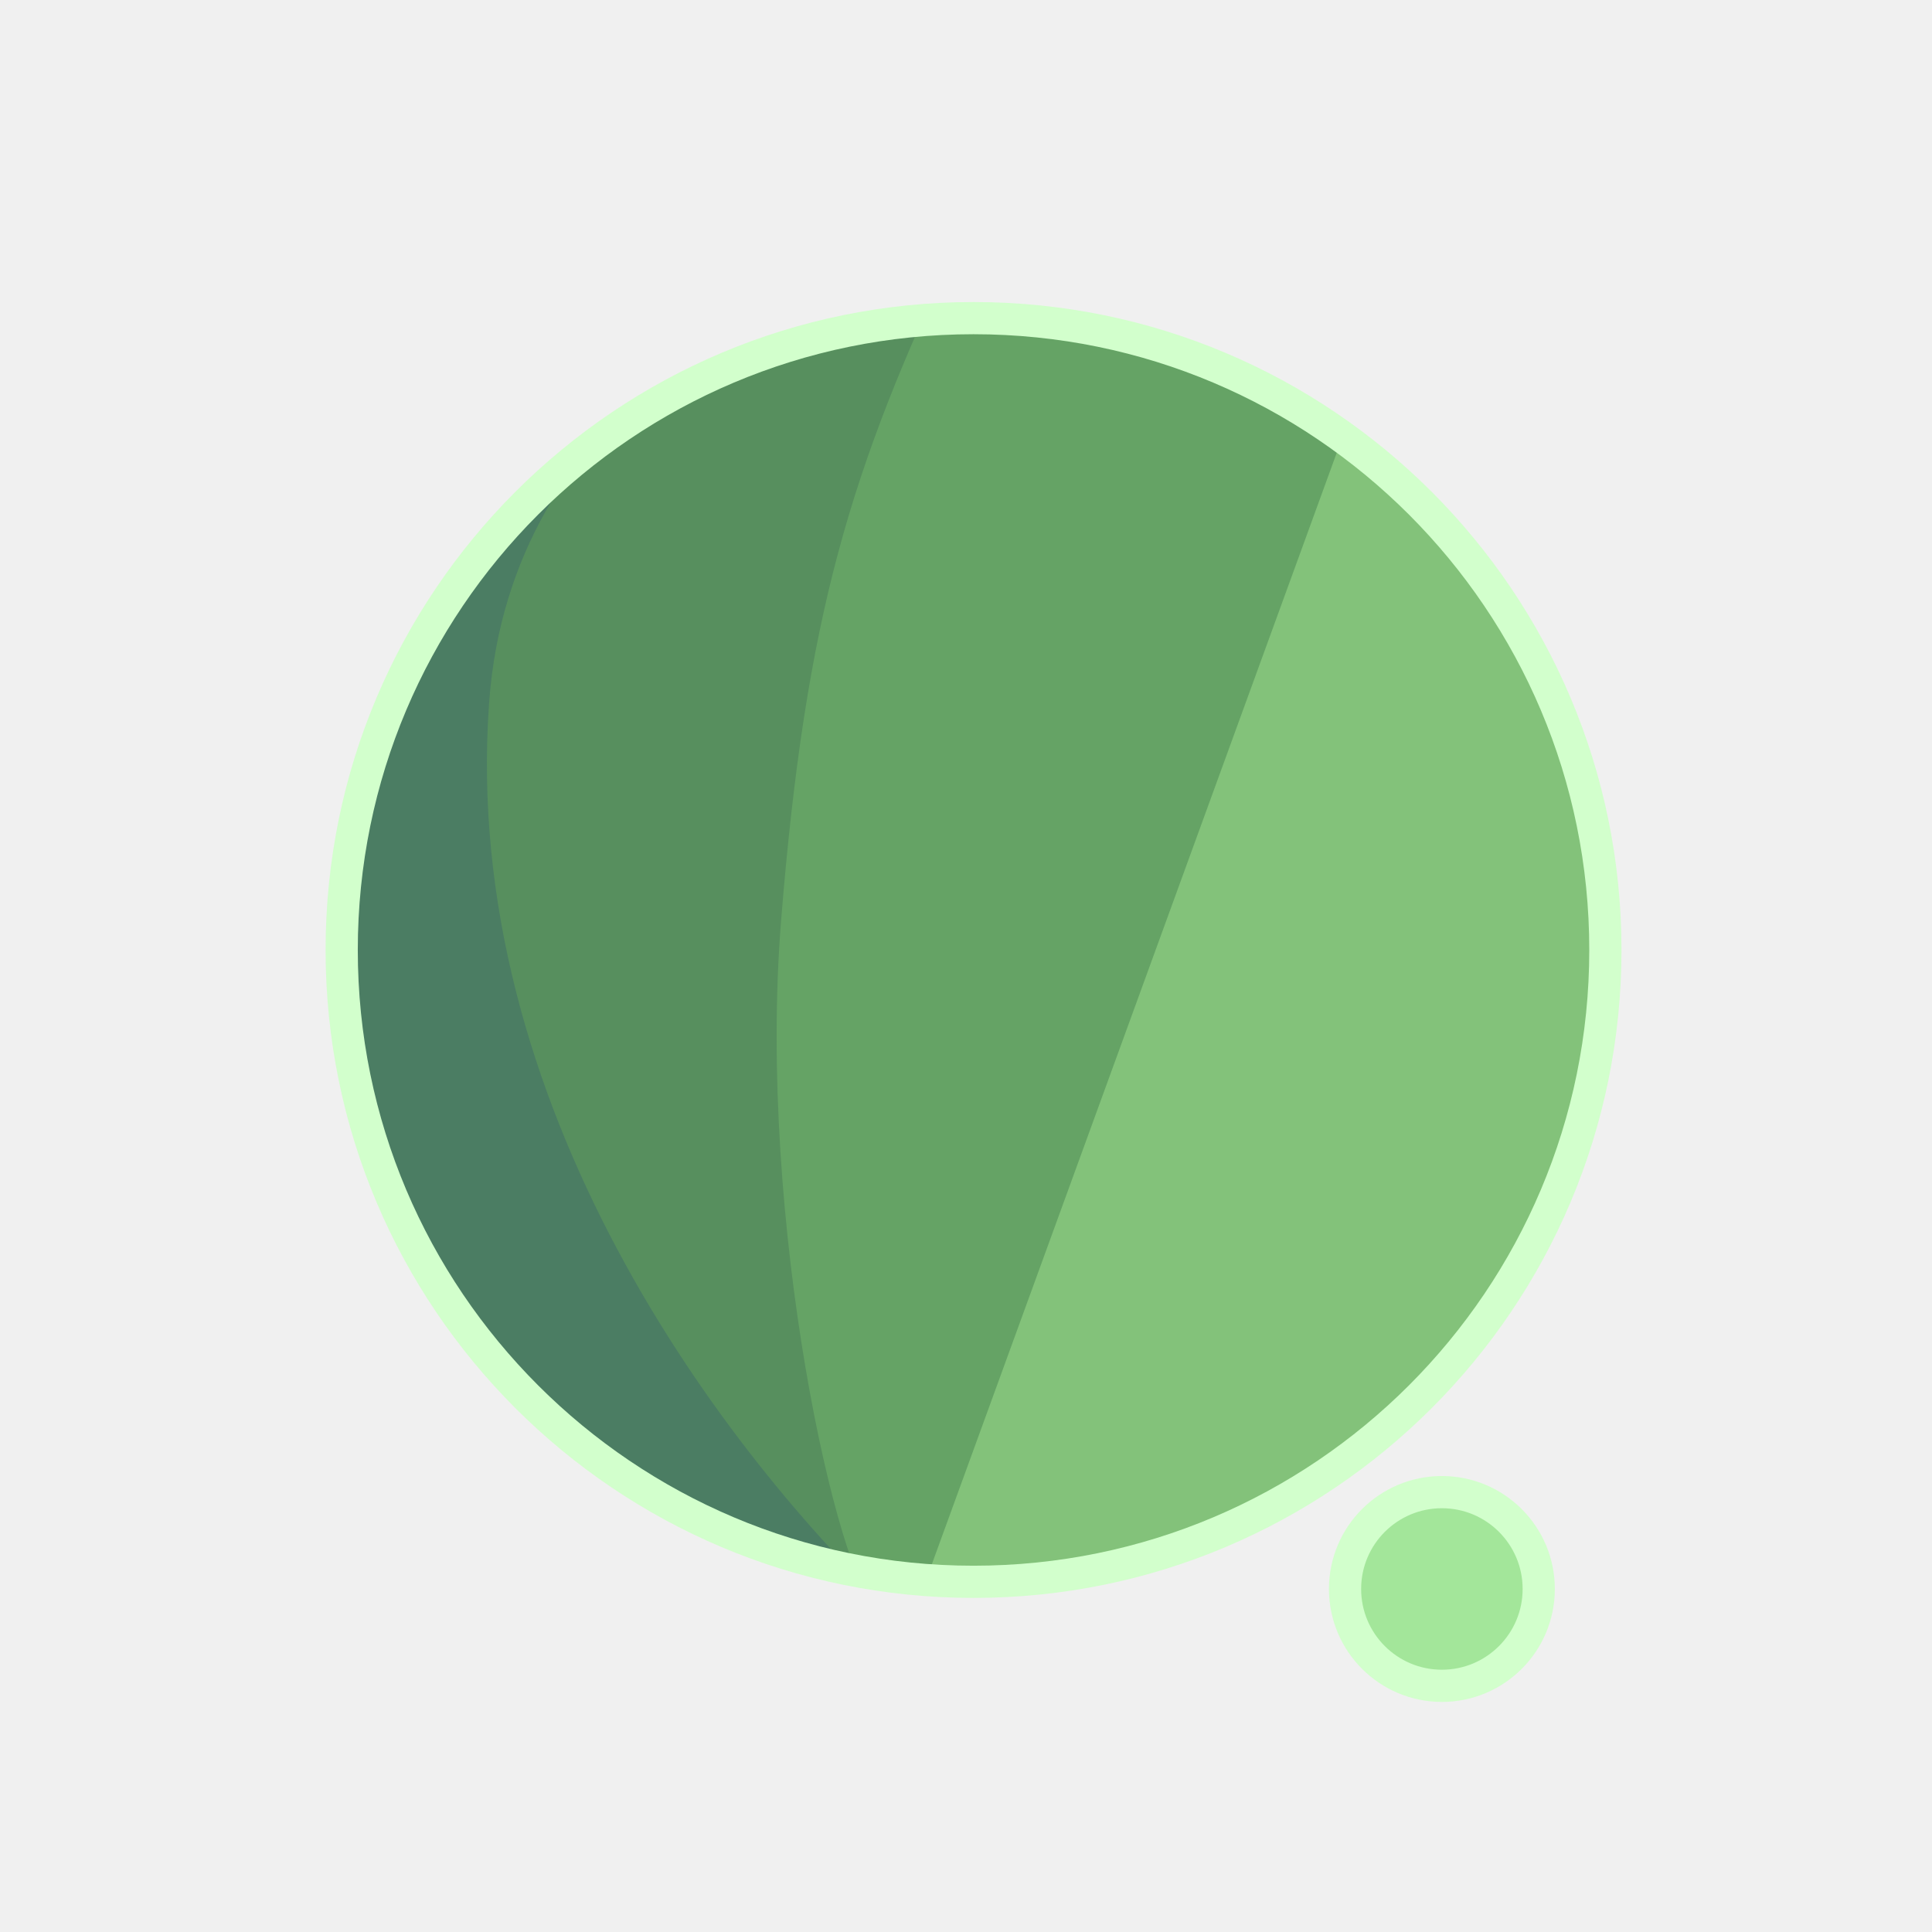
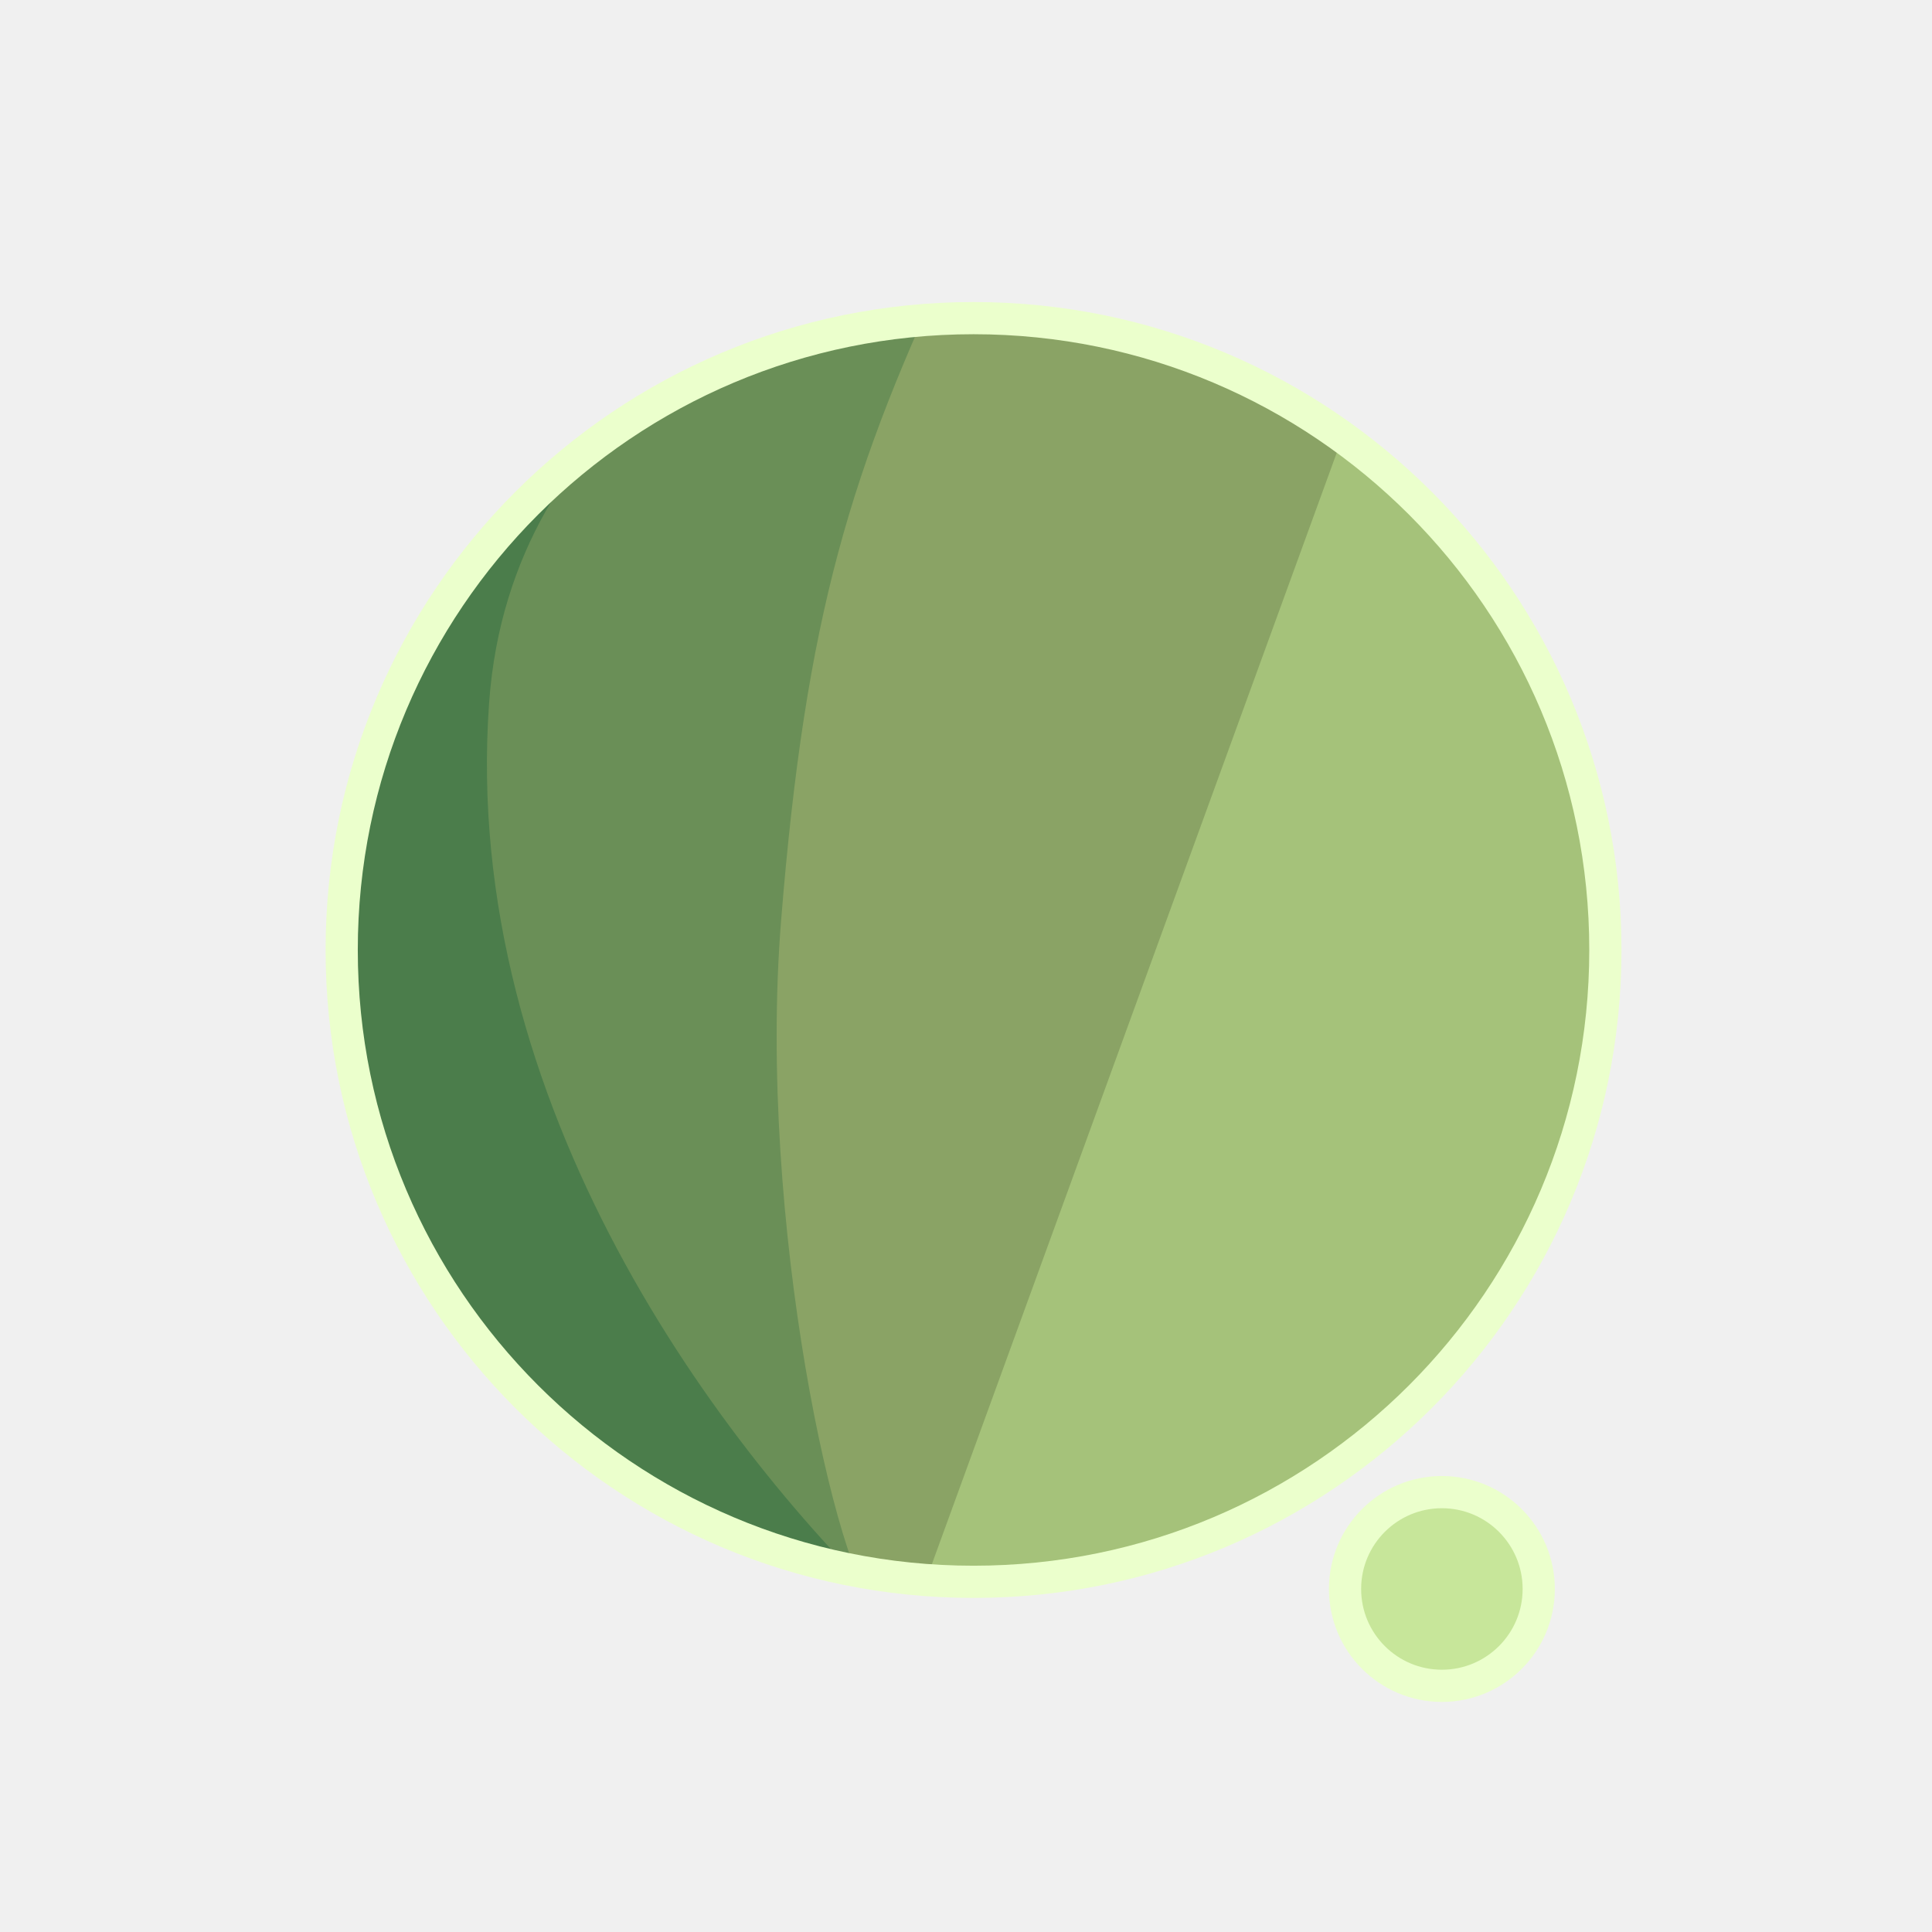
<svg xmlns="http://www.w3.org/2000/svg" width="300" height="300" viewBox="0 0 79.375 79.375" version="1.1" id="svg1">
  <defs id="defs1">
    <filter id="mask-powermask-path-effect5_inverse" style="color-interpolation-filters:sRGB" height="100" width="100" x="-50" y="-50">
      <feColorMatrix id="mask-powermask-path-effect5_primitive1" values="1" type="saturate" result="fbSourceGraphic" />
      <feColorMatrix id="mask-powermask-path-effect5_primitive2" values="-1 0 0 0 1 0 -1 0 0 1 0 0 -1 0 1 0 0 0 1 0 " in="fbSourceGraphic" />
    </filter>
    <clipPath clipPathUnits="userSpaceOnUse" id="clipPath1">
      <circle style="display:inline;fill:#000000;fill-opacity:1;stroke:none;stroke-width:0.214" id="circle3" cx="44.886" cy="38.249" r="22.842" />
    </clipPath>
    <clipPath clipPathUnits="userSpaceOnUse" id="clipPath3">
      <circle style="display:inline;opacity:1;fill:#000000;fill-opacity:1;stroke:none;stroke-width:2.646;stroke-dasharray:none;stroke-opacity:1" id="circle4" cx="39.235" cy="39.029" r="25.959" />
    </clipPath>
    <clipPath clipPathUnits="userSpaceOnUse" id="clipPath4">
      <circle style="display:inline;opacity:1;fill:#000000;fill-opacity:1;stroke:none;stroke-width:0.243" id="circle5" cx="39.997" cy="39.029" r="25.959" />
    </clipPath>
    <clipPath clipPathUnits="userSpaceOnUse" id="clipPath19">
      <g id="g20" style="display:inline">
        <circle style="display:inline;opacity:1;fill:#ffffff;fill-opacity:1;stroke:#000000;stroke-width:1.323;stroke-dasharray:none;stroke-opacity:1" id="circle20" cx="39.997" cy="39.029" r="25.959" />
        <path style="display:inline;fill:#ffffff;fill-opacity:1;stroke:none;stroke-width:1.323;stroke-linecap:round;stroke-linejoin:round;stroke-dasharray:none;stroke-opacity:1" d="M 40.972,71.749 65.107,9.074 51.262,8.513 29.654,71.374 Z" id="path20" />
      </g>
    </clipPath>
  </defs>
  <g id="layer1">
-     <circle style="display:inline;opacity:1;fill:#83C27A;fill-opacity:1;stroke:none;stroke-width:2.646;stroke-dasharray:none;stroke-opacity:1" id="path1" cx="39.997" cy="39.029" r="25.959" />
-     <circle style="display:inline;opacity:1;fill:#A3E69A;fill-opacity:1;stroke:#D2FFCC;stroke-width:1.323;stroke-linecap:round;stroke-linejoin:round;stroke-dasharray:none;stroke-opacity:1" id="path23" cx="59.239" cy="65.282" r="3.979" />
-     <path style="display:inline;opacity:1;fill:#65A365;fill-opacity:1;stroke:none;stroke-width:2.646;stroke-linecap:round;stroke-linejoin:round;stroke-dasharray:none;stroke-opacity:1" d="M 14.114,8.183 56.981,12.942 37.387,66.729 7.337,66.366 Z" id="path4" clip-path="url(#clipPath4)" />
-     <path style="display:inline;opacity:1;fill:#578F5E;fill-opacity:1;stroke:none;stroke-width:2.646;stroke-linecap:round;stroke-linejoin:round;stroke-dasharray:none;stroke-opacity:1" d="m 38.537,10.093 c -4.366,9.204 -6.195,15.177 -7.208,27.727 -0.992,12.295 2.307,27.137 4.048,28.492 L 8.159,69.099 11.655,10.117 Z" id="path8" clip-path="url(#clipPath3)" transform="translate(0.7619726)" />
-     <path style="display:inline;opacity:1;fill:#4B7D63;fill-opacity:1;stroke:none;stroke-width:2.646;stroke-linecap:round;stroke-linejoin:round;stroke-dasharray:none;stroke-opacity:1" d="m 42.193,12.318 c -4.211,1.987 -14.039,6.189 -14.818,16.984 -1.049,14.531 8.417,27.086 14.901,33.188 l -22.177,3.33 -0.971,-51.47 z" id="path12" clip-path="url(#clipPath1)" transform="matrix(1.1365,0,0,1.1365,-11.01583,-4.44086)" />
+     <circle style="display:inline;opacity:1;fill:#A5C27A;fill-opacity:1;stroke:none;stroke-width:2.646;stroke-dasharray:none;stroke-opacity:1" id="path1" cx="39.997" cy="39.029" r="25.959" />
+     <circle style="display:inline;opacity:1;fill:#C7E69A;fill-opacity:1;stroke:#EBFFCC;stroke-width:1.323;stroke-linecap:round;stroke-linejoin:round;stroke-dasharray:none;stroke-opacity:1" id="path23" cx="59.239" cy="65.282" r="3.979" />
+     <path style="display:inline;opacity:1;fill:#8AA365;fill-opacity:1;stroke:none;stroke-width:2.646;stroke-linecap:round;stroke-linejoin:round;stroke-dasharray:none;stroke-opacity:1" d="M 14.114,8.183 56.981,12.942 37.387,66.729 7.337,66.366 Z" id="path4" clip-path="url(#clipPath4)" />
+     <path style="display:inline;opacity:1;fill:#6A8F57;fill-opacity:1;stroke:none;stroke-width:2.646;stroke-linecap:round;stroke-linejoin:round;stroke-dasharray:none;stroke-opacity:1" d="m 38.537,10.093 c -4.366,9.204 -6.195,15.177 -7.208,27.727 -0.992,12.295 2.307,27.137 4.048,28.492 L 8.159,69.099 11.655,10.117 Z" id="path8" clip-path="url(#clipPath3)" transform="translate(0.7619726)" />
+     <path style="display:inline;opacity:1;fill:#4B7D4B;fill-opacity:1;stroke:none;stroke-width:2.646;stroke-linecap:round;stroke-linejoin:round;stroke-dasharray:none;stroke-opacity:1" d="m 42.193,12.318 c -4.211,1.987 -14.039,6.189 -14.818,16.984 -1.049,14.531 8.417,27.086 14.901,33.188 l -22.177,3.33 -0.971,-51.47 z" id="path12" clip-path="url(#clipPath1)" transform="matrix(1.1365,0,0,1.1365,-11.01583,-4.44086)" />
    <path style="display:inline;fill:none;stroke:#ffffff;stroke-width:5.292;stroke-linecap:round;stroke-linejoin:round;stroke-dasharray:none;stroke-opacity:1" d="M 56.155,14.893 37.161,67.307 c 0.345,-0.826 6.533,-17.661 9.644,-21.104 4.78,-5.292 13.008,-2.765 13.143,4.977 0.044,2.513 -1.431,15.998 -1.431,15.998" id="path2" clip-path="url(#clipPath19)" mask="none" />
-     <circle style="display:inline;opacity:1;fill:none;fill-opacity:0;stroke:#D2FFCC;stroke-width:1.323;stroke-dasharray:none;stroke-opacity:1" id="circle8" cx="39.997" cy="39.029" r="25.959" />
+     <circle style="display:inline;opacity:1;fill:none;fill-opacity:0;stroke:#EBFFCC;stroke-width:1.323;stroke-dasharray:none;stroke-opacity:1" id="circle8" cx="39.997" cy="39.029" r="25.959" />
  </g>
</svg>
